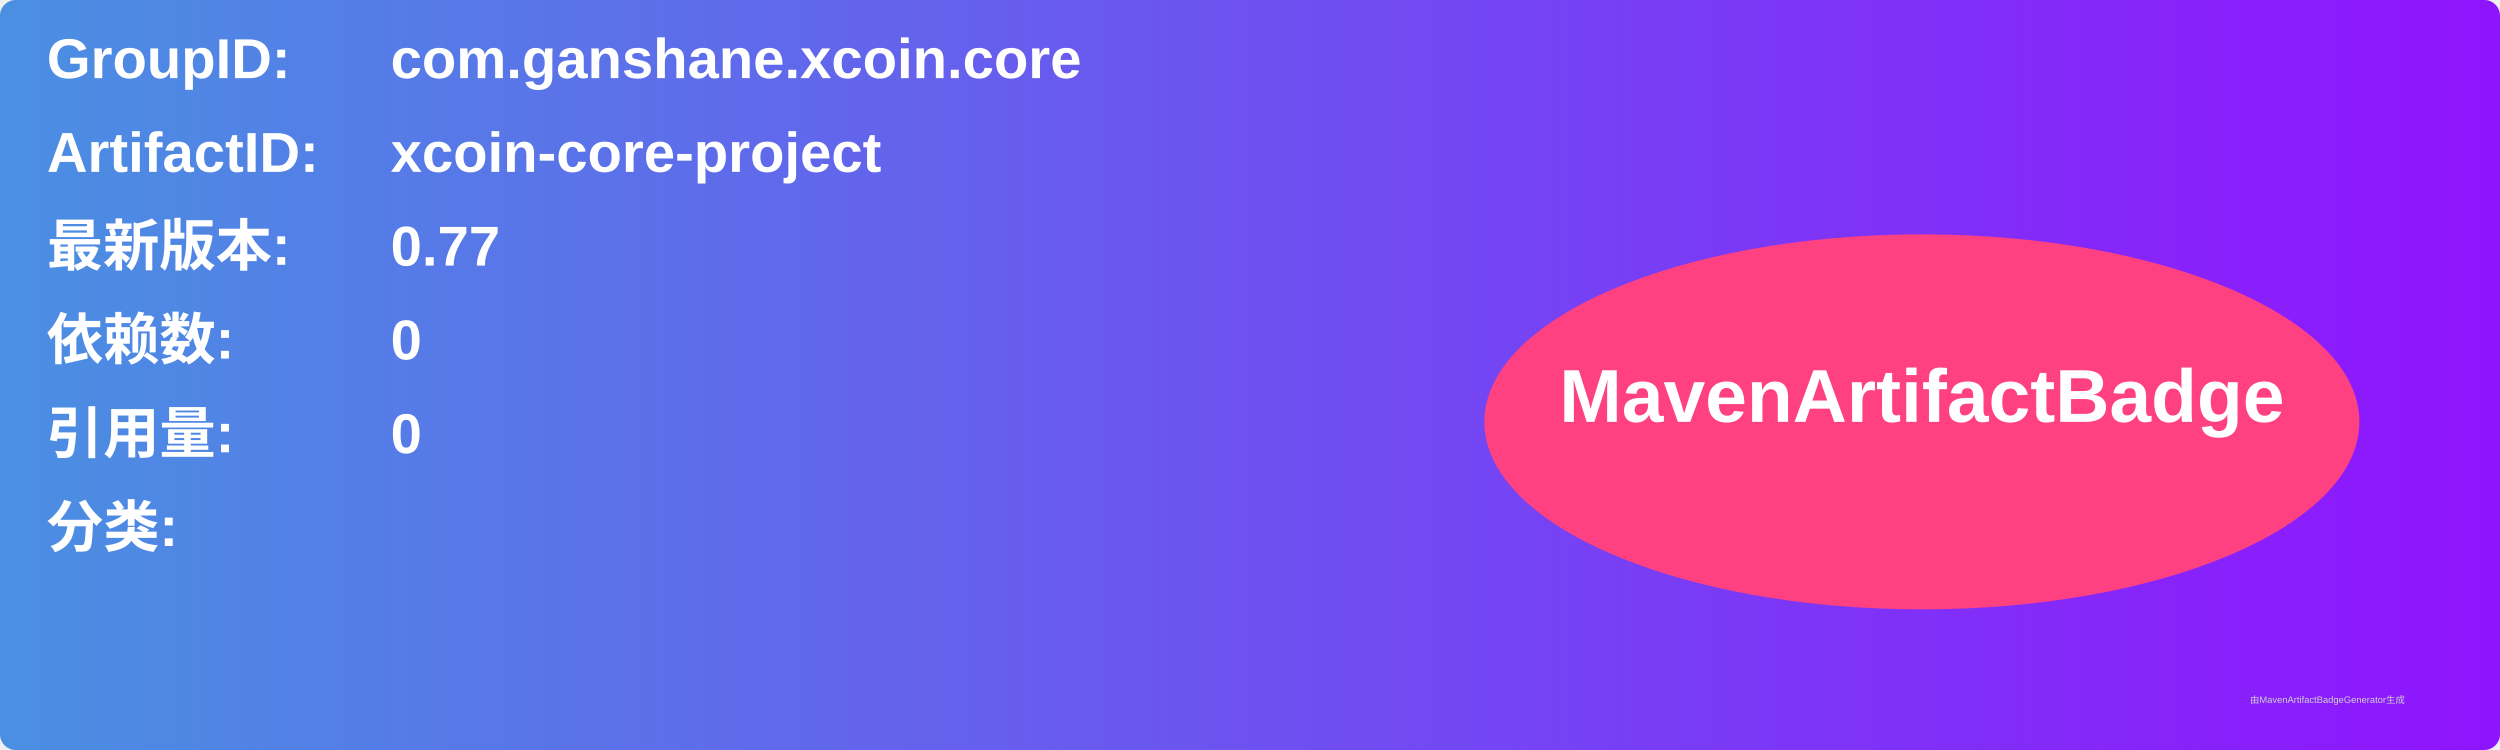
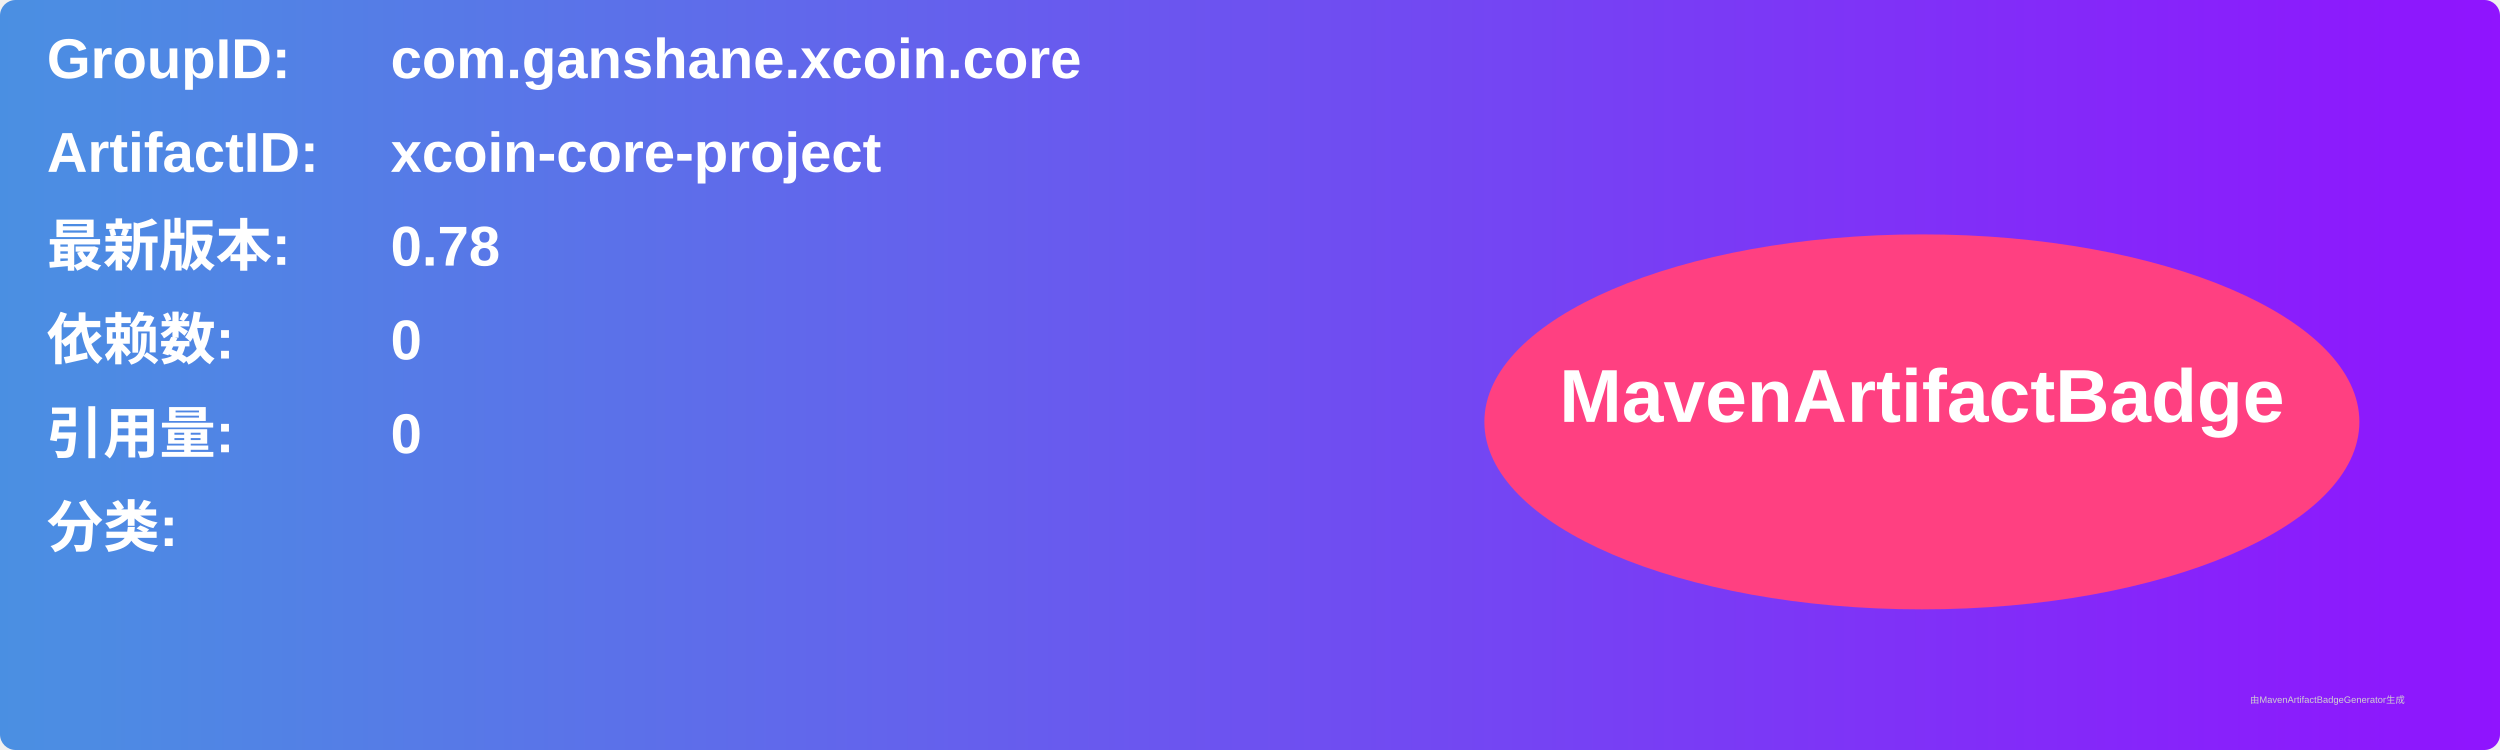
<svg xmlns="http://www.w3.org/2000/svg" width="800" height="240" viewBox="0 0 800 240">
  <linearGradient id="grad" x1="0%" y1="0%" x2="100%" y2="0%">
    <stop offset="0%" stop-color="#4a90e2" />
    <stop offset="100%" stop-color="#9013fe" />
  </linearGradient>
  <rect width="100%" height="100%" rx="5" ry="5" fill="url(#grad)" />
  <g transform="translate(15, 15)">
    <text x="0" y="10" font-family="Arial" font-size="18" fill="white" font-weight="bold" width="260">GroupID:</text>
    <text x="110" y="10" font-family="Arial" font-size="18" fill="white" font-weight="bold" width="460">com.ganshane.xcoin.core</text>
    <text x="0" y="40" font-family="Arial" font-size="18" fill="white" font-weight="bold" width="260">ArtifactID:</text>
    <text x="110" y="40" font-family="Arial" font-size="18" fill="white" font-weight="bold" width="460">xcoin-core-project</text>
    <text x="0" y="70" font-family="Arial" font-size="18" fill="white" font-weight="bold">最新版本:</text>
    <text x="110" y="70" font-family="Arial" font-size="18" fill="white" font-weight="bold">
-       <tspan font-weight="bold">0.77</tspan>
+       <tspan font-weight="bold">0.78</tspan>
    </text>
    <text x="0" y="100" font-family="Arial" font-size="18" fill="white" font-weight="bold">依赖数: </text>
    <text x="110" y="100" font-family="Arial" font-size="18" fill="white">
      <tspan font-weight="bold">0</tspan>
    </text>
    <text x="0" y="130" font-family="Arial" font-size="18" fill="white" font-weight="bold">引用量: </text>
    <text x="110" y="130" font-family="Arial" font-size="18" fill="white">
      <tspan font-weight="bold">0</tspan>
    </text>
    <text x="0" y="160" font-family="Arial" font-size="18" fill="white" font-weight="bold">分类:</text>
    <text x="10" y="190" font-family="Arial" font-size="10" fill="white">
      <tspan font-weight="bold" />
    </text>
    <ellipse cx="600" cy="120" rx="140" ry="60" fill="#ff4081" />
    <text x="600" y="120" text-anchor="middle" font-family="Arial" font-size="24" fill="white" font-weight="bold">MavenArtifactBadge</text>
  </g>
  <text x="720" y="225" font-family="Arial" font-size="3" fill="#d0d0d0">由MavenArtifactBadgeGenerator生成</text>
</svg>
